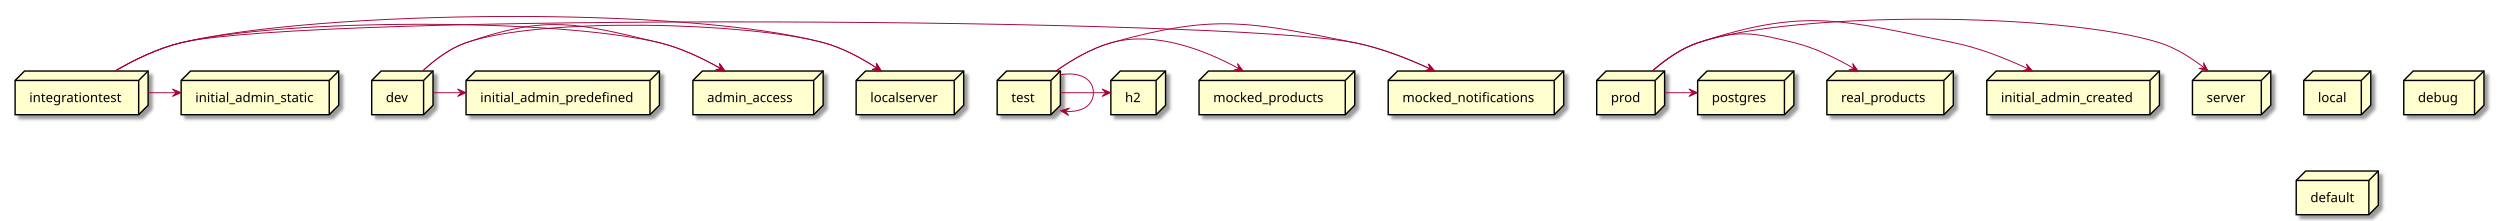
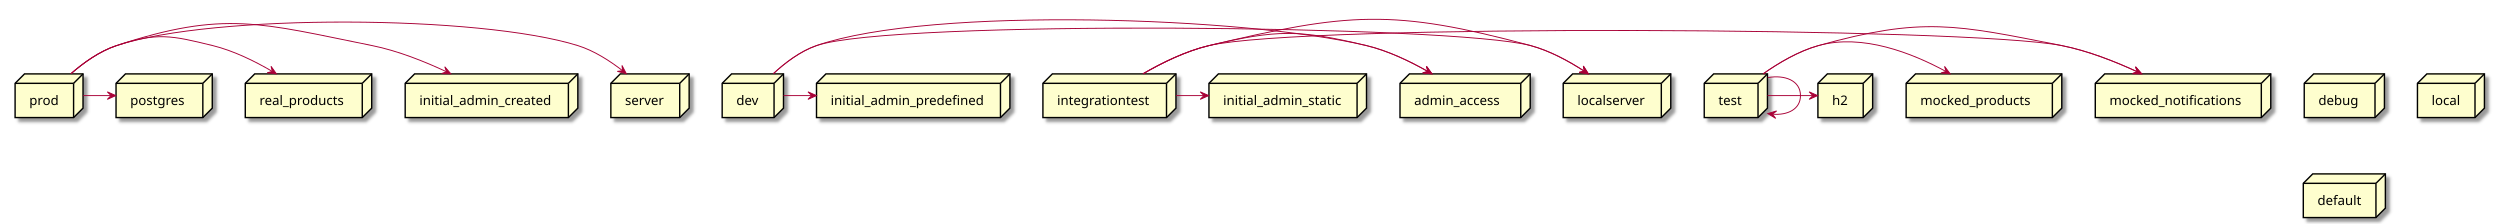
- <svg xmlns="http://www.w3.org/2000/svg" contentScriptType="application/ecmascript" contentStyleType="text/css" height="234px" preserveAspectRatio="none" style="width:2650px;height:234px;background:#FFFFFF;" version="1.1" viewBox="0 0 2650 234" width="2650px" zoomAndPan="magnify">
+ <svg xmlns="http://www.w3.org/2000/svg" contentScriptType="application/ecmascript" contentStyleType="text/css" height="237px" preserveAspectRatio="none" style="width:2650px;height:237px;background:#FFFFFF;" version="1.1" viewBox="0 0 2650 237" width="2650px" zoomAndPan="magnify">
  <defs>
-     <filter height="300%" id="fa5pxx4fvgs3u" width="300%" x="-1" y="-1">
+     <filter height="300%" id="fch59ib371imo" width="300%" x="-1" y="-1">
      <feGaussianBlur result="blurOut" stdDeviation="2.0" />
      <feColorMatrix in="blurOut" result="blurOut2" type="matrix" values="0 0 0 0 0 0 0 0 0 0 0 0 0 0 0 0 0 0 .4 0" />
      <feOffset dx="4.0" dy="4.0" in="blurOut2" result="blurOut3" />
      <feBlend in="SourceGraphic" in2="blurOut3" mode="normal" />
    </filter>
  </defs>
  <g>
-     <polygon fill="#FEFECE" filter="url(#fa5pxx4fvgs3u)" points="2324,85.27,2334,75.27,2407,75.27,2407,111.567,2397,121.567,2324,121.567,2324,85.27" style="stroke:#000000;stroke-width:1.5;" />
-     <line style="stroke:#000000;stroke-width:1.5;" x1="2397" x2="2407" y1="85.27" y2="75.27" />
-     <line style="stroke:#000000;stroke-width:1.5;" x1="2324" x2="2397" y1="85.27" y2="85.27" />
-     <line style="stroke:#000000;stroke-width:1.5;" x1="2397" x2="2397" y1="85.27" y2="121.567" />
-     <text fill="#000000" font-family="sans-serif" font-size="14" lengthAdjust="spacing" textLength="43" x="2339" y="108.265">server</text>
-     <polygon fill="#FEFECE" filter="url(#fa5pxx4fvgs3u)" points="192,85.27,202,75.27,359,75.27,359,111.567,349,121.567,192,121.567,192,85.27" style="stroke:#000000;stroke-width:1.5;" />
-     <line style="stroke:#000000;stroke-width:1.5;" x1="349" x2="359" y1="85.27" y2="75.27" />
-     <line style="stroke:#000000;stroke-width:1.5;" x1="192" x2="349" y1="85.27" y2="85.27" />
-     <line style="stroke:#000000;stroke-width:1.5;" x1="349" x2="349" y1="85.27" y2="121.567" />
-     <text fill="#000000" font-family="sans-serif" font-size="14" lengthAdjust="spacing" textLength="127" x="207" y="108.265">initial_admin_static</text>
-     <polygon fill="#FEFECE" filter="url(#fa5pxx4fvgs3u)" points="907.5,85.27,917.5,75.27,1021.5,75.27,1021.5,111.567,1011.5,121.567,907.5,121.567,907.5,85.27" style="stroke:#000000;stroke-width:1.5;" />
-     <line style="stroke:#000000;stroke-width:1.5;" x1="1011.5" x2="1021.5" y1="85.27" y2="75.27" />
-     <line style="stroke:#000000;stroke-width:1.5;" x1="907.5" x2="1011.5" y1="85.27" y2="85.27" />
-     <line style="stroke:#000000;stroke-width:1.5;" x1="1011.5" x2="1011.5" y1="85.27" y2="121.567" />
-     <text fill="#000000" font-family="sans-serif" font-size="14" lengthAdjust="spacing" textLength="74" x="922.5" y="108.265">localserver</text>
-     <polygon fill="#FEFECE" filter="url(#fa5pxx4fvgs3u)" points="2106,85.27,2116,75.27,2289,75.27,2289,111.567,2279,121.567,2106,121.567,2106,85.27" style="stroke:#000000;stroke-width:1.5;" />
-     <line style="stroke:#000000;stroke-width:1.5;" x1="2279" x2="2289" y1="85.27" y2="75.27" />
-     <line style="stroke:#000000;stroke-width:1.5;" x1="2106" x2="2279" y1="85.27" y2="85.27" />
-     <line style="stroke:#000000;stroke-width:1.5;" x1="2279" x2="2279" y1="85.27" y2="121.567" />
-     <text fill="#000000" font-family="sans-serif" font-size="14" lengthAdjust="spacing" textLength="143" x="2121" y="108.265">initial_admin_created</text>
-     <polygon fill="#FEFECE" filter="url(#fa5pxx4fvgs3u)" points="1177.5,85.27,1187.5,75.27,1235.5,75.27,1235.5,111.567,1225.5,121.567,1177.5,121.567,1177.5,85.27" style="stroke:#000000;stroke-width:1.5;" />
-     <line style="stroke:#000000;stroke-width:1.5;" x1="1225.5" x2="1235.5" y1="85.27" y2="75.27" />
-     <line style="stroke:#000000;stroke-width:1.5;" x1="1177.5" x2="1225.5" y1="85.27" y2="85.27" />
-     <line style="stroke:#000000;stroke-width:1.5;" x1="1225.5" x2="1225.5" y1="85.27" y2="121.567" />
-     <text fill="#000000" font-family="sans-serif" font-size="14" lengthAdjust="spacing" textLength="18" x="1192.5" y="108.265">h2</text>
-     <polygon fill="#FEFECE" filter="url(#fa5pxx4fvgs3u)" points="16,85.27,26,75.27,157,75.27,157,111.567,147,121.567,16,121.567,16,85.27" style="stroke:#000000;stroke-width:1.5;" />
-     <line style="stroke:#000000;stroke-width:1.5;" x1="147" x2="157" y1="85.27" y2="75.27" />
-     <line style="stroke:#000000;stroke-width:1.5;" x1="16" x2="147" y1="85.27" y2="85.27" />
-     <line style="stroke:#000000;stroke-width:1.5;" x1="147" x2="147" y1="85.27" y2="121.567" />
-     <text fill="#000000" font-family="sans-serif" font-size="14" lengthAdjust="spacing" textLength="101" x="31" y="108.265">integrationtest</text>
-     <polygon fill="#FEFECE" filter="url(#fa5pxx4fvgs3u)" points="2442,85.27,2452,75.27,2513,75.27,2513,111.567,2503,121.567,2442,121.567,2442,85.27" style="stroke:#000000;stroke-width:1.5;" />
-     <line style="stroke:#000000;stroke-width:1.5;" x1="2503" x2="2513" y1="85.27" y2="75.27" />
-     <line style="stroke:#000000;stroke-width:1.5;" x1="2442" x2="2503" y1="85.27" y2="85.27" />
-     <line style="stroke:#000000;stroke-width:1.5;" x1="2503" x2="2503" y1="85.27" y2="121.567" />
-     <text fill="#000000" font-family="sans-serif" font-size="14" lengthAdjust="spacing" textLength="31" x="2457" y="108.265">local</text>
-     <polygon fill="#FEFECE" filter="url(#fa5pxx4fvgs3u)" points="734.5,85.27,744.5,75.27,872.5,75.27,872.5,111.567,862.5,121.567,734.5,121.567,734.5,85.27" style="stroke:#000000;stroke-width:1.5;" />
-     <line style="stroke:#000000;stroke-width:1.5;" x1="862.5" x2="872.5" y1="85.27" y2="75.27" />
-     <line style="stroke:#000000;stroke-width:1.5;" x1="734.5" x2="862.5" y1="85.27" y2="85.27" />
-     <line style="stroke:#000000;stroke-width:1.5;" x1="862.5" x2="862.5" y1="85.27" y2="121.567" />
-     <text fill="#000000" font-family="sans-serif" font-size="14" lengthAdjust="spacing" textLength="98" x="749.5" y="108.265">admin_access</text>
-     <polygon fill="#FEFECE" filter="url(#fa5pxx4fvgs3u)" points="1271,85.27,1281,75.27,1436,75.27,1436,111.567,1426,121.567,1271,121.567,1271,85.27" style="stroke:#000000;stroke-width:1.5;" />
-     <line style="stroke:#000000;stroke-width:1.5;" x1="1426" x2="1436" y1="85.27" y2="75.27" />
-     <line style="stroke:#000000;stroke-width:1.5;" x1="1271" x2="1426" y1="85.27" y2="85.27" />
-     <line style="stroke:#000000;stroke-width:1.5;" x1="1426" x2="1426" y1="85.27" y2="121.567" />
-     <text fill="#000000" font-family="sans-serif" font-size="14" lengthAdjust="spacing" textLength="125" x="1286" y="108.265">mocked_products</text>
-     <polygon fill="#FEFECE" filter="url(#fa5pxx4fvgs3u)" points="494,85.27,504,75.27,699,75.27,699,111.567,689,121.567,494,121.567,494,85.27" style="stroke:#000000;stroke-width:1.5;" />
-     <line style="stroke:#000000;stroke-width:1.5;" x1="689" x2="699" y1="85.27" y2="75.27" />
-     <line style="stroke:#000000;stroke-width:1.5;" x1="494" x2="689" y1="85.27" y2="85.27" />
-     <line style="stroke:#000000;stroke-width:1.5;" x1="689" x2="689" y1="85.27" y2="121.567" />
-     <text fill="#000000" font-family="sans-serif" font-size="14" lengthAdjust="spacing" textLength="165" x="509" y="108.265">initial_admin_predefined</text>
-     <polygon fill="#FEFECE" filter="url(#fa5pxx4fvgs3u)" points="1799.5,85.27,1809.5,75.27,1901.5,75.27,1901.5,111.567,1891.5,121.567,1799.5,121.567,1799.5,85.27" style="stroke:#000000;stroke-width:1.5;" />
-     <line style="stroke:#000000;stroke-width:1.5;" x1="1891.5" x2="1901.5" y1="85.27" y2="75.27" />
-     <line style="stroke:#000000;stroke-width:1.5;" x1="1799.5" x2="1891.5" y1="85.27" y2="85.27" />
-     <line style="stroke:#000000;stroke-width:1.5;" x1="1891.5" x2="1891.5" y1="85.27" y2="121.567" />
-     <text fill="#000000" font-family="sans-serif" font-size="14" lengthAdjust="spacing" textLength="62" x="1814.5" y="108.265">postgres</text>
-     <polygon fill="#FEFECE" filter="url(#fa5pxx4fvgs3u)" points="1471.5,85.27,1481.5,75.27,1657.5,75.27,1657.5,111.567,1647.5,121.567,1471.5,121.567,1471.5,85.27" style="stroke:#000000;stroke-width:1.5;" />
-     <line style="stroke:#000000;stroke-width:1.5;" x1="1647.5" x2="1657.5" y1="85.27" y2="75.27" />
-     <line style="stroke:#000000;stroke-width:1.5;" x1="1471.5" x2="1647.5" y1="85.27" y2="85.27" />
-     <line style="stroke:#000000;stroke-width:1.5;" x1="1647.5" x2="1647.5" y1="85.27" y2="121.567" />
-     <text fill="#000000" font-family="sans-serif" font-size="14" lengthAdjust="spacing" textLength="146" x="1486.5" y="108.265">mocked_notifications</text>
-     <polygon fill="#FEFECE" filter="url(#fa5pxx4fvgs3u)" points="1692.5,85.27,1702.5,75.27,1764.5,75.27,1764.5,111.567,1754.5,121.567,1692.5,121.567,1692.5,85.27" style="stroke:#000000;stroke-width:1.5;" />
-     <line style="stroke:#000000;stroke-width:1.5;" x1="1754.5" x2="1764.5" y1="85.27" y2="75.27" />
-     <line style="stroke:#000000;stroke-width:1.5;" x1="1692.5" x2="1754.5" y1="85.27" y2="85.27" />
-     <line style="stroke:#000000;stroke-width:1.5;" x1="1754.5" x2="1754.5" y1="85.27" y2="121.567" />
-     <text fill="#000000" font-family="sans-serif" font-size="14" lengthAdjust="spacing" textLength="32" x="1707.5" y="108.265">prod</text>
-     <polygon fill="#FEFECE" filter="url(#fa5pxx4fvgs3u)" points="2548,85.27,2558,75.27,2633,75.27,2633,111.567,2623,121.567,2548,121.567,2548,85.27" style="stroke:#000000;stroke-width:1.5;" />
-     <line style="stroke:#000000;stroke-width:1.5;" x1="2623" x2="2633" y1="85.27" y2="75.27" />
-     <line style="stroke:#000000;stroke-width:1.5;" x1="2548" x2="2623" y1="85.27" y2="85.27" />
-     <line style="stroke:#000000;stroke-width:1.5;" x1="2623" x2="2623" y1="85.27" y2="121.567" />
-     <text fill="#000000" font-family="sans-serif" font-size="14" lengthAdjust="spacing" textLength="45" x="2563" y="108.265">debug</text>
-     <polygon fill="#FEFECE" filter="url(#fa5pxx4fvgs3u)" points="394,85.27,404,75.27,459,75.27,459,111.567,449,121.567,394,121.567,394,85.27" style="stroke:#000000;stroke-width:1.5;" />
-     <line style="stroke:#000000;stroke-width:1.5;" x1="449" x2="459" y1="85.27" y2="75.27" />
-     <line style="stroke:#000000;stroke-width:1.5;" x1="394" x2="449" y1="85.27" y2="85.27" />
-     <line style="stroke:#000000;stroke-width:1.5;" x1="449" x2="449" y1="85.27" y2="121.567" />
-     <text fill="#000000" font-family="sans-serif" font-size="14" lengthAdjust="spacing" textLength="25" x="409" y="108.265">dev</text>
-     <polygon fill="#FEFECE" filter="url(#fa5pxx4fvgs3u)" points="1936.5,85.27,1946.5,75.27,2070.5,75.27,2070.5,111.567,2060.5,121.567,1936.5,121.567,1936.5,85.27" style="stroke:#000000;stroke-width:1.5;" />
-     <line style="stroke:#000000;stroke-width:1.5;" x1="2060.5" x2="2070.5" y1="85.27" y2="75.27" />
-     <line style="stroke:#000000;stroke-width:1.5;" x1="1936.5" x2="2060.5" y1="85.27" y2="85.27" />
-     <line style="stroke:#000000;stroke-width:1.5;" x1="2060.5" x2="2060.5" y1="85.27" y2="121.567" />
-     <text fill="#000000" font-family="sans-serif" font-size="14" lengthAdjust="spacing" textLength="94" x="1951.5" y="108.265">real_products</text>
-     <polygon fill="#FEFECE" filter="url(#fa5pxx4fvgs3u)" points="2434,191.27,2444,181.27,2521,181.27,2521,217.567,2511,227.567,2434,227.567,2434,191.27" style="stroke:#000000;stroke-width:1.5;" />
-     <line style="stroke:#000000;stroke-width:1.5;" x1="2511" x2="2521" y1="191.27" y2="181.27" />
-     <line style="stroke:#000000;stroke-width:1.5;" x1="2434" x2="2511" y1="191.27" y2="191.27" />
-     <line style="stroke:#000000;stroke-width:1.5;" x1="2511" x2="2511" y1="191.27" y2="227.567" />
-     <text fill="#000000" font-family="sans-serif" font-size="14" lengthAdjust="spacing" textLength="47" x="2449" y="214.265">default</text>
-     <polygon fill="#FEFECE" filter="url(#fa5pxx4fvgs3u)" points="1057,85.27,1067,75.27,1124,75.27,1124,111.567,1114,121.567,1057,121.567,1057,85.27" style="stroke:#000000;stroke-width:1.5;" />
-     <line style="stroke:#000000;stroke-width:1.5;" x1="1114" x2="1124" y1="85.27" y2="75.27" />
-     <line style="stroke:#000000;stroke-width:1.5;" x1="1057" x2="1114" y1="85.27" y2="85.27" />
-     <line style="stroke:#000000;stroke-width:1.5;" x1="1114" x2="1114" y1="85.27" y2="121.567" />
-     <text fill="#000000" font-family="sans-serif" font-size="14" lengthAdjust="spacing" textLength="27" x="1072" y="108.265">test</text>
-     <path d="M122,75.2 C141.74,63.75 167.27,51.13 192,45.27 C339.25,10.36 726.85,6 873,45.27 C893.09,50.67 913.33,61.68 929.65,72.27 " fill="none" id="integrationtest-to-localserver" style="stroke:#A80036;stroke-width:1.0;" />
-     <polygon fill="#A80036" points="934.14,75.24,928.857,66.928,929.975,72.473,924.43,73.591,934.14,75.24" style="stroke:#A80036;stroke-width:1.0;" />
-     <path d="M157.01,98.27 C166.86,98.27 176.71,98.27 186.57,98.27 " fill="none" id="integrationtest-to-initial_admin_static" style="stroke:#A80036;stroke-width:1.0;" />
-     <polygon fill="#A80036" points="191.72,98.27,182.72,94.27,186.72,98.27,182.72,102.27,191.72,98.27" style="stroke:#A80036;stroke-width:1.0;" />
-     <path d="M122,75.2 C141.74,63.75 167.27,51.13 192,45.27 C326.49,13.39 1300.41,18.41 1436,45.27 C1463.52,50.72 1492.54,62.15 1516.03,73.01 " fill="none" id="integrationtest-to-mocked_notifications" style="stroke:#A80036;stroke-width:1.0;" />
-     <polygon fill="#A80036" points="1520.65,75.17,1514.187,67.738,1516.119,73.055,1510.803,74.987,1520.65,75.17" style="stroke:#A80036;stroke-width:1.0;" />
-     <path d="M122,75.2 C141.74,63.75 167.27,51.13 192,45.27 C301.63,19.28 589.42,19.07 699,45.27 C721.62,50.68 744.87,61.82 763.68,72.5 " fill="none" id="integrationtest-to-admin_access" style="stroke:#A80036;stroke-width:1.0;" />
-     <polygon fill="#A80036" points="768.37,75.21,762.577,67.245,764.04,72.709,758.576,74.173,768.37,75.21" style="stroke:#A80036;stroke-width:1.0;" />
-     <path d="M1751.73,75.04 C1764.74,63.7 1781.95,51.23 1800,45.27 C1903.19,11.2 2185.28,12.85 2289,45.27 C2306.19,50.64 2322.91,61.39 2336.32,71.8 " fill="none" id="prod-to-server" style="stroke:#A80036;stroke-width:1.0;" />
-     <polygon fill="#A80036" points="2340.37,75.02,2335.798,66.297,2336.45,71.916,2330.831,72.568,2340.37,75.02" style="stroke:#A80036;stroke-width:1.0;" />
-     <path d="M1751.73,75.04 C1764.74,63.7 1781.95,51.23 1800,45.27 C1914.37,7.5 1952.92,21.53 2071,45.27 C2098.14,50.73 2126.71,62.16 2149.83,73.01 " fill="none" id="prod-to-initial_admin_created" style="stroke:#A80036;stroke-width:1.0;" />
-     <polygon fill="#A80036" points="2154.37,75.17,2147.955,67.697,2149.853,73.026,2144.524,74.924,2154.37,75.17" style="stroke:#A80036;stroke-width:1.0;" />
-     <path d="M1751.73,75.04 C1764.74,63.7 1781.95,51.23 1800,45.27 C1843.05,31.06 1857.97,34.47 1902,45.27 C1924.07,50.69 1946.67,61.83 1964.92,72.51 " fill="none" id="prod-to-real_products" style="stroke:#A80036;stroke-width:1.0;" />
-     <polygon fill="#A80036" points="1969.47,75.21,1963.779,67.172,1965.172,72.654,1959.69,74.048,1969.47,75.21" style="stroke:#A80036;stroke-width:1.0;" />
-     <path d="M1764.72,98.27 C1774.52,98.27 1784.31,98.27 1794.11,98.27 " fill="none" id="prod-to-postgres" style="stroke:#A80036;stroke-width:1.0;" />
-     <polygon fill="#A80036" points="1799.23,98.27,1790.23,94.27,1794.23,98.27,1790.23,102.27,1799.23,98.27" style="stroke:#A80036;stroke-width:1.0;" />
-     <path d="M448.2,75.07 C460.42,63.73 476.68,51.26 494,45.27 C573.6,17.75 791.66,23.41 873,45.27 C893.09,50.67 913.33,61.68 929.65,72.27 " fill="none" id="dev-to-localserver" style="stroke:#A80036;stroke-width:1.0;" />
-     <polygon fill="#A80036" points="934.14,75.24,928.857,66.928,929.975,72.473,924.43,73.591,934.14,75.24" style="stroke:#A80036;stroke-width:1.0;" />
-     <path d="M459.04,98.27 C468.95,98.27 478.85,98.27 488.76,98.27 " fill="none" id="dev-to-initial_admin_predefined" style="stroke:#A80036;stroke-width:1.0;" />
-     <polygon fill="#A80036" points="493.94,98.27,484.94,94.27,488.94,98.27,484.94,102.27,493.94,98.27" style="stroke:#A80036;stroke-width:1.0;" />
-     <path d="M448.2,75.07 C460.42,63.73 476.68,51.26 494,45.27 C580.11,15.5 610.39,24.08 699,45.27 C721.62,50.68 744.87,61.82 763.68,72.5 " fill="none" id="dev-to-admin_access" style="stroke:#A80036;stroke-width:1.0;" />
-     <polygon fill="#A80036" points="768.37,75.21,762.577,67.245,764.04,72.709,758.576,74.173,768.37,75.21" style="stroke:#A80036;stroke-width:1.0;" />
-     <path d="M1119.38,75.25 C1135.6,63.81 1156.79,51.19 1178,45.27 C1224.5,32.29 1277.51,53.3 1312.99,72.58 " fill="none" id="test-to-mocked_products" style="stroke:#A80036;stroke-width:1.0;" />
-     <polygon fill="#A80036" points="1317.66,75.16,1311.735,67.293,1313.289,72.732,1307.85,74.286,1317.66,75.16" style="stroke:#A80036;stroke-width:1.0;" />
-     <path d="M1119.38,75.25 C1135.6,63.81 1156.79,51.19 1178,45.27 C1288.44,14.43 1323.52,22.98 1436,45.27 C1463.52,50.72 1492.54,62.15 1516.03,73.01 " fill="none" id="test-to-mocked_notifications" style="stroke:#A80036;stroke-width:1.0;" />
-     <polygon fill="#A80036" points="1520.65,75.17,1514.187,67.738,1516.119,73.055,1510.803,74.987,1520.65,75.17" style="stroke:#A80036;stroke-width:1.0;" />
-     <path d="M1124.03,98.27 C1139.95,98.27 1155.87,98.27 1171.79,98.27 " fill="none" id="test-to-h2" style="stroke:#A80036;stroke-width:1.0;" />
-     <polygon fill="#A80036" points="1177.18,98.27,1168.18,94.27,1172.18,98.27,1168.18,102.27,1177.18,98.27" style="stroke:#A80036;stroke-width:1.0;" />
-     <path d="M1124.33,79.22 C1142.47,75.98 1159,82.33 1159,98.27 C1159,112.72 1145.43,119.29 1129.38,117.98 " fill="none" id="test-to-test" style="stroke:#A80036;stroke-width:1.0;" />
-     <polygon fill="#A80036" points="1124.33,117.32,1132.741,122.444,1129.289,117.963,1133.77,114.511,1124.33,117.32" style="stroke:#A80036;stroke-width:1.0;" />
+     <polygon fill="#FEFECE" filter="url(#fch59ib371imo)" points="16,88.33,26,78.33,88,78.33,88,114.627,78,124.627,16,124.627,16,88.33" style="stroke:#000000;stroke-width:1.5;" />
+     <line style="stroke:#000000;stroke-width:1.5;" x1="78" x2="88" y1="88.33" y2="78.33" />
+     <line style="stroke:#000000;stroke-width:1.5;" x1="16" x2="78" y1="88.33" y2="88.33" />
+     <line style="stroke:#000000;stroke-width:1.5;" x1="78" x2="78" y1="88.33" y2="124.627" />
+     <text fill="#000000" font-family="sans-serif" font-size="14" lengthAdjust="spacing" textLength="32" x="31" y="111.325">prod</text>
+     <polygon fill="#FEFECE" filter="url(#fch59ib371imo)" points="2442.5,88.33,2452.5,78.33,2527.5,78.33,2527.5,114.627,2517.5,124.627,2442.5,124.627,2442.5,88.33" style="stroke:#000000;stroke-width:1.5;" />
+     <line style="stroke:#000000;stroke-width:1.5;" x1="2517.5" x2="2527.5" y1="88.33" y2="78.33" />
+     <line style="stroke:#000000;stroke-width:1.5;" x1="2442.5" x2="2517.5" y1="88.33" y2="88.33" />
+     <line style="stroke:#000000;stroke-width:1.5;" x1="2517.5" x2="2517.5" y1="88.33" y2="124.627" />
+     <text fill="#000000" font-family="sans-serif" font-size="14" lengthAdjust="spacing" textLength="45" x="2457.5" y="111.325">debug</text>
+     <polygon fill="#FEFECE" filter="url(#fch59ib371imo)" points="2562.5,88.33,2572.5,78.33,2633.5,78.33,2633.5,114.627,2623.5,124.627,2562.5,124.627,2562.5,88.33" style="stroke:#000000;stroke-width:1.5;" />
+     <line style="stroke:#000000;stroke-width:1.5;" x1="2623.5" x2="2633.5" y1="88.33" y2="78.33" />
+     <line style="stroke:#000000;stroke-width:1.5;" x1="2562.5" x2="2623.5" y1="88.33" y2="88.33" />
+     <line style="stroke:#000000;stroke-width:1.5;" x1="2623.5" x2="2623.5" y1="88.33" y2="124.627" />
+     <text fill="#000000" font-family="sans-serif" font-size="14" lengthAdjust="spacing" textLength="31" x="2577.5" y="111.325">local</text>
+     <polygon fill="#FEFECE" filter="url(#fch59ib371imo)" points="2221,88.33,2231,78.33,2407,78.33,2407,114.627,2397,124.627,2221,124.627,2221,88.33" style="stroke:#000000;stroke-width:1.5;" />
+     <line style="stroke:#000000;stroke-width:1.5;" x1="2397" x2="2407" y1="88.33" y2="78.33" />
+     <line style="stroke:#000000;stroke-width:1.5;" x1="2221" x2="2397" y1="88.33" y2="88.33" />
+     <line style="stroke:#000000;stroke-width:1.5;" x1="2397" x2="2397" y1="88.33" y2="124.627" />
+     <text fill="#000000" font-family="sans-serif" font-size="14" lengthAdjust="spacing" textLength="146" x="2236" y="111.325">mocked_notifications</text>
+     <polygon fill="#FEFECE" filter="url(#fch59ib371imo)" points="865.5,88.33,875.5,78.33,1070.5,78.33,1070.5,114.627,1060.5,124.627,865.5,124.627,865.5,88.33" style="stroke:#000000;stroke-width:1.5;" />
+     <line style="stroke:#000000;stroke-width:1.5;" x1="1060.5" x2="1070.5" y1="88.33" y2="78.33" />
+     <line style="stroke:#000000;stroke-width:1.5;" x1="865.5" x2="1060.5" y1="88.33" y2="88.33" />
+     <line style="stroke:#000000;stroke-width:1.5;" x1="1060.5" x2="1060.5" y1="88.33" y2="124.627" />
+     <text fill="#000000" font-family="sans-serif" font-size="14" lengthAdjust="spacing" textLength="165" x="880.5" y="111.325">initial_admin_predefined</text>
+     <polygon fill="#FEFECE" filter="url(#fch59ib371imo)" points="647.5,88.33,657.5,78.33,730.5,78.33,730.5,114.627,720.5,124.627,647.5,124.627,647.5,88.33" style="stroke:#000000;stroke-width:1.5;" />
+     <line style="stroke:#000000;stroke-width:1.5;" x1="720.5" x2="730.5" y1="88.33" y2="78.33" />
+     <line style="stroke:#000000;stroke-width:1.5;" x1="647.5" x2="720.5" y1="88.33" y2="88.33" />
+     <line style="stroke:#000000;stroke-width:1.5;" x1="720.5" x2="720.5" y1="88.33" y2="124.627" />
+     <text fill="#000000" font-family="sans-serif" font-size="14" lengthAdjust="spacing" textLength="43" x="662.5" y="111.325">server</text>
+     <polygon fill="#FEFECE" filter="url(#fch59ib371imo)" points="2441.5,194.33,2451.5,184.33,2528.5,184.33,2528.5,220.627,2518.5,230.627,2441.5,230.627,2441.5,194.33" style="stroke:#000000;stroke-width:1.5;" />
+     <line style="stroke:#000000;stroke-width:1.5;" x1="2518.5" x2="2528.5" y1="194.33" y2="184.33" />
+     <line style="stroke:#000000;stroke-width:1.5;" x1="2441.5" x2="2518.5" y1="194.33" y2="194.33" />
+     <line style="stroke:#000000;stroke-width:1.5;" x1="2518.5" x2="2518.5" y1="194.33" y2="230.627" />
+     <text fill="#000000" font-family="sans-serif" font-size="14" lengthAdjust="spacing" textLength="47" x="2456.5" y="217.325">default</text>
+     <polygon fill="#FEFECE" filter="url(#fch59ib371imo)" points="260,88.33,270,78.33,394,78.33,394,114.627,384,124.627,260,124.627,260,88.33" style="stroke:#000000;stroke-width:1.5;" />
+     <line style="stroke:#000000;stroke-width:1.5;" x1="384" x2="394" y1="88.33" y2="78.33" />
+     <line style="stroke:#000000;stroke-width:1.5;" x1="260" x2="384" y1="88.33" y2="88.33" />
+     <line style="stroke:#000000;stroke-width:1.5;" x1="384" x2="384" y1="88.33" y2="124.627" />
+     <text fill="#000000" font-family="sans-serif" font-size="14" lengthAdjust="spacing" textLength="94" x="275" y="111.325">real_products</text>
+     <polygon fill="#FEFECE" filter="url(#fch59ib371imo)" points="2020.5,88.33,2030.5,78.33,2185.5,78.33,2185.5,114.627,2175.5,124.627,2020.5,124.627,2020.5,88.33" style="stroke:#000000;stroke-width:1.5;" />
+     <line style="stroke:#000000;stroke-width:1.5;" x1="2175.5" x2="2185.5" y1="88.33" y2="78.33" />
+     <line style="stroke:#000000;stroke-width:1.5;" x1="2020.5" x2="2175.5" y1="88.33" y2="88.33" />
+     <line style="stroke:#000000;stroke-width:1.5;" x1="2175.5" x2="2175.5" y1="88.33" y2="124.627" />
+     <text fill="#000000" font-family="sans-serif" font-size="14" lengthAdjust="spacing" textLength="125" x="2035.5" y="111.325">mocked_products</text>
+     <polygon fill="#FEFECE" filter="url(#fch59ib371imo)" points="765.5,88.33,775.5,78.33,830.5,78.33,830.5,114.627,820.5,124.627,765.5,124.627,765.5,88.33" style="stroke:#000000;stroke-width:1.5;" />
+     <line style="stroke:#000000;stroke-width:1.5;" x1="820.5" x2="830.5" y1="88.33" y2="78.33" />
+     <line style="stroke:#000000;stroke-width:1.5;" x1="765.5" x2="820.5" y1="88.33" y2="88.33" />
+     <line style="stroke:#000000;stroke-width:1.5;" x1="820.5" x2="820.5" y1="88.33" y2="124.627" />
+     <text fill="#000000" font-family="sans-serif" font-size="14" lengthAdjust="spacing" textLength="25" x="780.5" y="111.325">dev</text>
+     <polygon fill="#FEFECE" filter="url(#fch59ib371imo)" points="1657,88.33,1667,78.33,1771,78.33,1771,114.627,1761,124.627,1657,124.627,1657,88.33" style="stroke:#000000;stroke-width:1.5;" />
+     <line style="stroke:#000000;stroke-width:1.5;" x1="1761" x2="1771" y1="88.33" y2="78.33" />
+     <line style="stroke:#000000;stroke-width:1.5;" x1="1657" x2="1761" y1="88.33" y2="88.33" />
+     <line style="stroke:#000000;stroke-width:1.5;" x1="1761" x2="1761" y1="88.33" y2="124.627" />
+     <text fill="#000000" font-family="sans-serif" font-size="14" lengthAdjust="spacing" textLength="74" x="1672" y="111.325">localserver</text>
+     <polygon fill="#FEFECE" filter="url(#fch59ib371imo)" points="1927,88.33,1937,78.33,1985,78.33,1985,114.627,1975,124.627,1927,124.627,1927,88.33" style="stroke:#000000;stroke-width:1.5;" />
+     <line style="stroke:#000000;stroke-width:1.5;" x1="1975" x2="1985" y1="88.33" y2="78.33" />
+     <line style="stroke:#000000;stroke-width:1.5;" x1="1927" x2="1975" y1="88.33" y2="88.33" />
+     <line style="stroke:#000000;stroke-width:1.5;" x1="1975" x2="1975" y1="88.33" y2="124.627" />
+     <text fill="#000000" font-family="sans-serif" font-size="14" lengthAdjust="spacing" textLength="18" x="1942" y="111.325">h2</text>
+     <polygon fill="#FEFECE" filter="url(#fch59ib371imo)" points="1484,88.33,1494,78.33,1622,78.33,1622,114.627,1612,124.627,1484,124.627,1484,88.33" style="stroke:#000000;stroke-width:1.5;" />
+     <line style="stroke:#000000;stroke-width:1.5;" x1="1612" x2="1622" y1="88.33" y2="78.33" />
+     <line style="stroke:#000000;stroke-width:1.5;" x1="1484" x2="1612" y1="88.33" y2="88.33" />
+     <line style="stroke:#000000;stroke-width:1.5;" x1="1612" x2="1612" y1="88.33" y2="124.627" />
+     <text fill="#000000" font-family="sans-serif" font-size="14" lengthAdjust="spacing" textLength="98" x="1499" y="111.325">admin_access</text>
+     <polygon fill="#FEFECE" filter="url(#fch59ib371imo)" points="1281.5,88.33,1291.5,78.33,1448.5,78.33,1448.5,114.627,1438.5,124.627,1281.5,124.627,1281.5,88.33" style="stroke:#000000;stroke-width:1.5;" />
+     <line style="stroke:#000000;stroke-width:1.5;" x1="1438.5" x2="1448.5" y1="88.33" y2="78.33" />
+     <line style="stroke:#000000;stroke-width:1.5;" x1="1281.5" x2="1438.5" y1="88.33" y2="88.33" />
+     <line style="stroke:#000000;stroke-width:1.5;" x1="1438.5" x2="1438.5" y1="88.33" y2="124.627" />
+     <text fill="#000000" font-family="sans-serif" font-size="14" lengthAdjust="spacing" textLength="127" x="1296.5" y="111.325">initial_admin_static</text>
+     <polygon fill="#FEFECE" filter="url(#fch59ib371imo)" points="429.5,88.33,439.5,78.33,612.5,78.33,612.5,114.627,602.5,124.627,429.5,124.627,429.5,88.33" style="stroke:#000000;stroke-width:1.5;" />
+     <line style="stroke:#000000;stroke-width:1.5;" x1="602.5" x2="612.5" y1="88.33" y2="78.33" />
+     <line style="stroke:#000000;stroke-width:1.5;" x1="429.5" x2="602.5" y1="88.33" y2="88.33" />
+     <line style="stroke:#000000;stroke-width:1.5;" x1="602.5" x2="602.5" y1="88.33" y2="124.627" />
+     <text fill="#000000" font-family="sans-serif" font-size="14" lengthAdjust="spacing" textLength="143" x="444.5" y="111.325">initial_admin_created</text>
+     <polygon fill="#FEFECE" filter="url(#fch59ib371imo)" points="1105.5,88.33,1115.5,78.33,1246.5,78.33,1246.5,114.627,1236.5,124.627,1105.5,124.627,1105.5,88.33" style="stroke:#000000;stroke-width:1.5;" />
+     <line style="stroke:#000000;stroke-width:1.5;" x1="1236.5" x2="1246.5" y1="88.33" y2="78.33" />
+     <line style="stroke:#000000;stroke-width:1.5;" x1="1105.5" x2="1236.5" y1="88.33" y2="88.33" />
+     <line style="stroke:#000000;stroke-width:1.5;" x1="1236.5" x2="1236.5" y1="88.33" y2="124.627" />
+     <text fill="#000000" font-family="sans-serif" font-size="14" lengthAdjust="spacing" textLength="101" x="1120.5" y="111.325">integrationtest</text>
+     <polygon fill="#FEFECE" filter="url(#fch59ib371imo)" points="123,88.33,133,78.33,225,78.33,225,114.627,215,124.627,123,124.627,123,88.33" style="stroke:#000000;stroke-width:1.5;" />
+     <line style="stroke:#000000;stroke-width:1.5;" x1="215" x2="225" y1="88.33" y2="78.33" />
+     <line style="stroke:#000000;stroke-width:1.5;" x1="123" x2="215" y1="88.33" y2="88.33" />
+     <line style="stroke:#000000;stroke-width:1.5;" x1="215" x2="215" y1="88.33" y2="124.627" />
+     <text fill="#000000" font-family="sans-serif" font-size="14" lengthAdjust="spacing" textLength="62" x="138" y="111.325">postgres</text>
+     <polygon fill="#FEFECE" filter="url(#fch59ib371imo)" points="1806.5,88.33,1816.5,78.33,1873.5,78.33,1873.5,114.627,1863.5,124.627,1806.5,124.627,1806.5,88.33" style="stroke:#000000;stroke-width:1.5;" />
+     <line style="stroke:#000000;stroke-width:1.5;" x1="1863.5" x2="1873.5" y1="88.33" y2="78.33" />
+     <line style="stroke:#000000;stroke-width:1.5;" x1="1806.5" x2="1863.5" y1="88.33" y2="88.33" />
+     <line style="stroke:#000000;stroke-width:1.5;" x1="1863.5" x2="1863.5" y1="88.33" y2="124.627" />
+     <text fill="#000000" font-family="sans-serif" font-size="14" lengthAdjust="spacing" textLength="27" x="1821.5" y="111.325">test</text>
+     <path d="M75.23,78.1 C88.24,66.76 105.45,54.29 123.5,48.33 C226.69,14.26 508.78,15.91 612.5,48.33 C629.69,53.7 646.41,64.45 659.82,74.86 " fill="none" id="prod-to-server" style="stroke:#A80036;stroke-width:1.0;" />
+     <polygon fill="#A80036" points="663.87,78.08,659.298,69.357,659.95,74.976,654.331,75.628,663.87,78.08" style="stroke:#A80036;stroke-width:1.0;" />
+     <path d="M75.23,78.1 C88.24,66.76 105.45,54.29 123.5,48.33 C237.87,10.56 276.42,24.59 394.5,48.33 C421.64,53.79 450.21,65.22 473.33,76.07 " fill="none" id="prod-to-initial_admin_created" style="stroke:#A80036;stroke-width:1.0;" />
+     <polygon fill="#A80036" points="477.87,78.23,471.455,70.757,473.353,76.086,468.024,77.984,477.87,78.23" style="stroke:#A80036;stroke-width:1.0;" />
+     <path d="M75.23,78.1 C88.24,66.76 105.45,54.29 123.5,48.33 C166.55,34.12 181.47,37.53 225.5,48.33 C247.57,53.75 270.17,64.89 288.42,75.57 " fill="none" id="prod-to-real_products" style="stroke:#A80036;stroke-width:1.0;" />
+     <polygon fill="#A80036" points="292.97,78.27,287.279,70.232,288.673,75.714,283.19,77.108,292.97,78.27" style="stroke:#A80036;stroke-width:1.0;" />
+     <path d="M88.22,101.33 C98.02,101.33 107.81,101.33 117.61,101.33 " fill="none" id="prod-to-postgres" style="stroke:#A80036;stroke-width:1.0;" />
+     <polygon fill="#A80036" points="122.73,101.33,113.73,97.33,117.73,101.33,113.73,105.33,122.73,101.33" style="stroke:#A80036;stroke-width:1.0;" />
+     <path d="M819.7,78.13 C831.92,66.79 848.18,54.32 865.5,48.33 C945,20.85 1541.27,26.5 1622.5,48.33 C1642.59,53.73 1662.83,64.74 1679.15,75.33 " fill="none" id="dev-to-localserver" style="stroke:#A80036;stroke-width:1.0;" />
+     <polygon fill="#A80036" points="1683.64,78.3,1678.357,69.988,1679.475,75.533,1673.93,76.651,1683.64,78.3" style="stroke:#A80036;stroke-width:1.0;" />
+     <path d="M830.54,101.33 C840.45,101.33 850.35,101.33 860.26,101.33 " fill="none" id="dev-to-initial_admin_predefined" style="stroke:#A80036;stroke-width:1.0;" />
+     <polygon fill="#A80036" points="865.44,101.33,856.44,97.33,860.44,101.33,856.44,105.33,865.44,101.33" style="stroke:#A80036;stroke-width:1.0;" />
+     <path d="M819.7,78.13 C831.92,66.79 848.18,54.32 865.5,48.33 C987.95,6 1322.5,18.2 1448.5,48.33 C1471.12,53.74 1494.37,64.88 1513.18,75.56 " fill="none" id="dev-to-admin_access" style="stroke:#A80036;stroke-width:1.0;" />
+     <polygon fill="#A80036" points="1517.87,78.27,1512.077,70.305,1513.54,75.769,1508.076,77.233,1517.87,78.27" style="stroke:#A80036;stroke-width:1.0;" />
+     <path d="M1211.5,78.26 C1231.24,66.81 1256.77,54.19 1281.5,48.33 C1428.97,13.37 1476.14,9 1622.5,48.33 C1642.59,53.73 1662.83,64.74 1679.15,75.33 " fill="none" id="integrationtest-to-localserver" style="stroke:#A80036;stroke-width:1.0;" />
+     <polygon fill="#A80036" points="1683.64,78.3,1678.357,69.988,1679.475,75.533,1673.93,76.651,1683.64,78.3" style="stroke:#A80036;stroke-width:1.0;" />
+     <path d="M1246.51,101.33 C1256.36,101.33 1266.21,101.33 1276.07,101.33 " fill="none" id="integrationtest-to-initial_admin_static" style="stroke:#A80036;stroke-width:1.0;" />
+     <polygon fill="#A80036" points="1281.22,101.33,1272.22,97.33,1276.22,101.33,1272.22,105.33,1281.22,101.33" style="stroke:#A80036;stroke-width:1.0;" />
+     <path d="M1211.5,78.26 C1231.24,66.81 1256.77,54.19 1281.5,48.33 C1379.24,25.16 2086.97,28.81 2185.5,48.33 C2213.02,53.78 2242.04,65.21 2265.53,76.07 " fill="none" id="integrationtest-to-mocked_notifications" style="stroke:#A80036;stroke-width:1.0;" />
+     <polygon fill="#A80036" points="2270.15,78.23,2263.687,70.798,2265.619,76.115,2260.303,78.047,2270.15,78.23" style="stroke:#A80036;stroke-width:1.0;" />
+     <path d="M1211.5,78.26 C1231.24,66.81 1256.77,54.19 1281.5,48.33 C1353.72,31.21 1376.31,31.07 1448.5,48.33 C1471.12,53.74 1494.37,64.88 1513.18,75.56 " fill="none" id="integrationtest-to-admin_access" style="stroke:#A80036;stroke-width:1.0;" />
+     <polygon fill="#A80036" points="1517.87,78.27,1512.077,70.305,1513.54,75.769,1508.076,77.233,1517.87,78.27" style="stroke:#A80036;stroke-width:1.0;" />
+     <path d="M1868.88,78.31 C1885.1,66.87 1906.29,54.25 1927.5,48.33 C1974,35.35 2027.01,56.36 2062.49,75.64 " fill="none" id="test-to-mocked_products" style="stroke:#A80036;stroke-width:1.0;" />
+     <polygon fill="#A80036" points="2067.16,78.22,2061.235,70.353,2062.789,75.792,2057.35,77.346,2067.16,78.22" style="stroke:#A80036;stroke-width:1.0;" />
+     <path d="M1868.88,78.31 C1885.1,66.87 1906.29,54.25 1927.5,48.33 C2037.94,17.49 2073.02,26.04 2185.5,48.33 C2213.02,53.78 2242.04,65.21 2265.53,76.07 " fill="none" id="test-to-mocked_notifications" style="stroke:#A80036;stroke-width:1.0;" />
+     <polygon fill="#A80036" points="2270.15,78.23,2263.687,70.798,2265.619,76.115,2260.303,78.047,2270.15,78.23" style="stroke:#A80036;stroke-width:1.0;" />
+     <path d="M1873.53,101.33 C1889.45,101.33 1905.37,101.33 1921.29,101.33 " fill="none" id="test-to-h2" style="stroke:#A80036;stroke-width:1.0;" />
+     <polygon fill="#A80036" points="1926.68,101.33,1917.68,97.33,1921.68,101.33,1917.68,105.33,1926.68,101.33" style="stroke:#A80036;stroke-width:1.0;" />
+     <path d="M1873.83,82.28 C1891.97,79.04 1908.5,85.39 1908.5,101.33 C1908.5,115.78 1894.93,122.35 1878.88,121.04 " fill="none" id="test-to-test" style="stroke:#A80036;stroke-width:1.0;" />
+     <polygon fill="#A80036" points="1873.83,120.38,1882.241,125.504,1878.789,121.023,1883.27,117.571,1873.83,120.38" style="stroke:#A80036;stroke-width:1.0;" />
  </g>
</svg>
